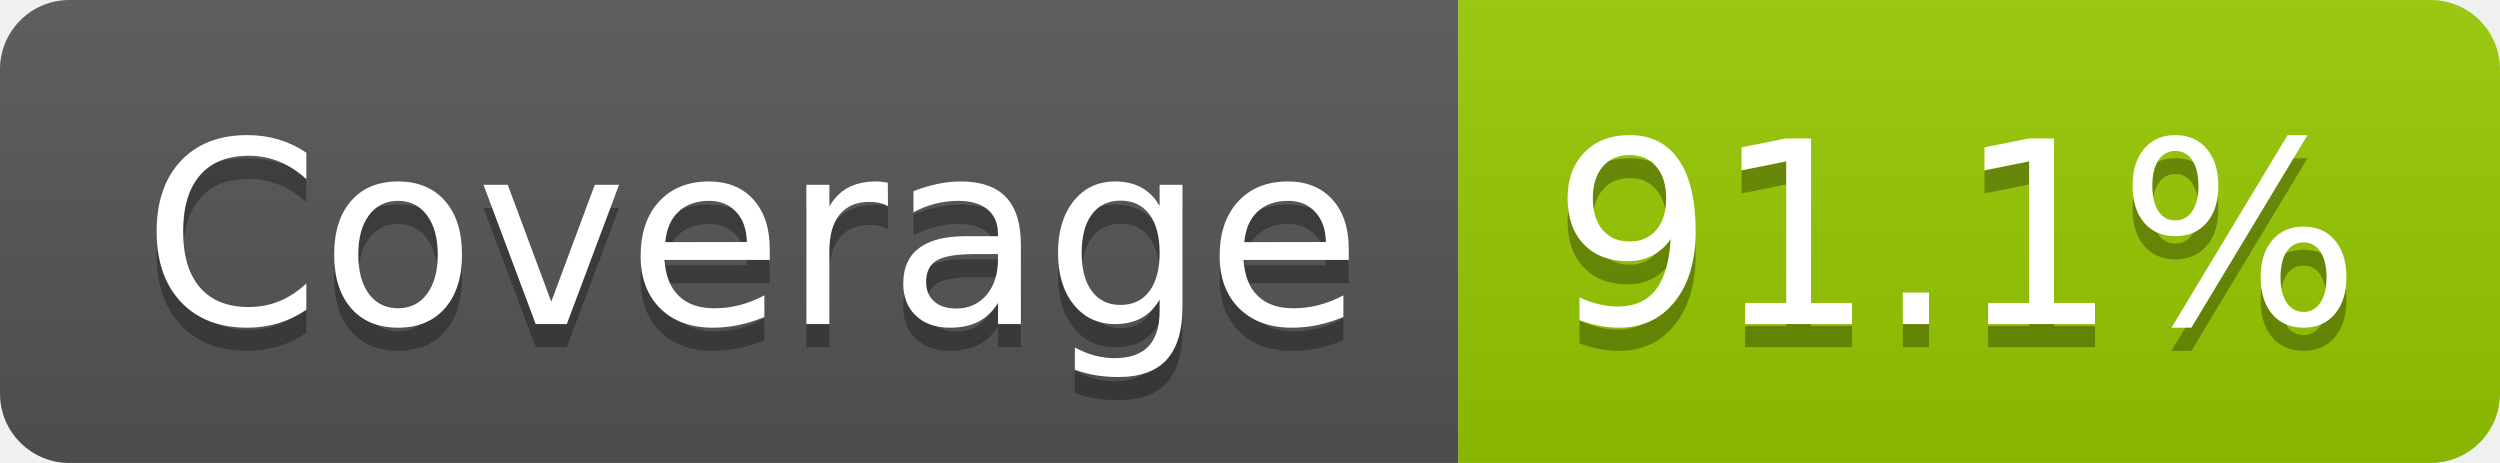
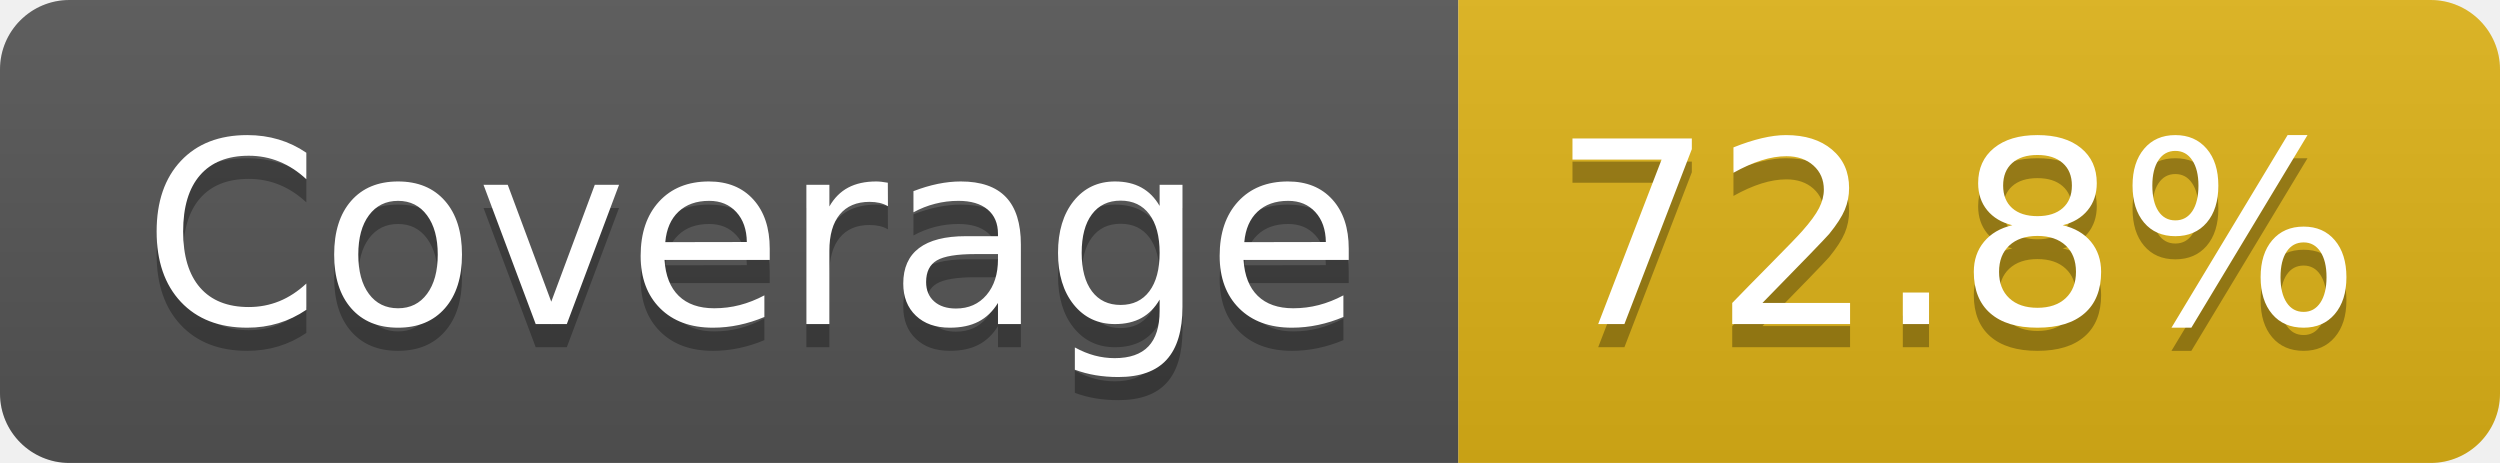
- <svg xmlns="http://www.w3.org/2000/svg" width="108" height="20" role="img" aria-label="Coverage: 91.1%">
+ <svg xmlns="http://www.w3.org/2000/svg" width="108" height="20" role="img" aria-label="Coverage: 72.8%">
  <linearGradient id="s" x2="0" y2="100%">
    <stop offset="0" stop-color="#bbb" stop-opacity=".1" />
    <stop offset="1" stop-opacity=".1" />
  </linearGradient>
  <clipPath id="r">
    <rect width="108" height="20" rx="3" fill="#fff" />
  </clipPath>
  <g clip-path="url(#r)">
    <rect width="63" height="20" fill="#555" />
-     <rect x="63" width="45" height="20" fill="#97ca00" />
+     <rect x="63" width="45" height="20" fill="#dfb317" />
    <rect width="108" height="20" fill="url(#s)" />
  </g>
  <g fill="#fff" text-anchor="middle" font-family="Verdana,Geneva,DejaVu Sans,sans-serif" text-rendering="geometricPrecision" font-size="110">
    <text aria-hidden="true" x="325" y="150" fill="#010101" fill-opacity=".3" transform="scale(.1)" textLength="527">Coverage</text>
    <text x="325" y="140" transform="scale(.1)" fill="#fff" textLength="527">Coverage</text>
-     <text aria-hidden="true" x="845" y="150" fill="#010101" fill-opacity=".3" transform="scale(.1)" textLength="350">91.1%</text>
-     <text x="845" y="140" transform="scale(.1)" fill="#fff" textLength="350">91.1%</text>
+     <text aria-hidden="true" x="845" y="150" fill="#010101" fill-opacity=".3" transform="scale(.1)" textLength="350">72.8%</text>
+     <text x="845" y="140" transform="scale(.1)" fill="#fff" textLength="350">72.8%</text>
  </g>
</svg>
